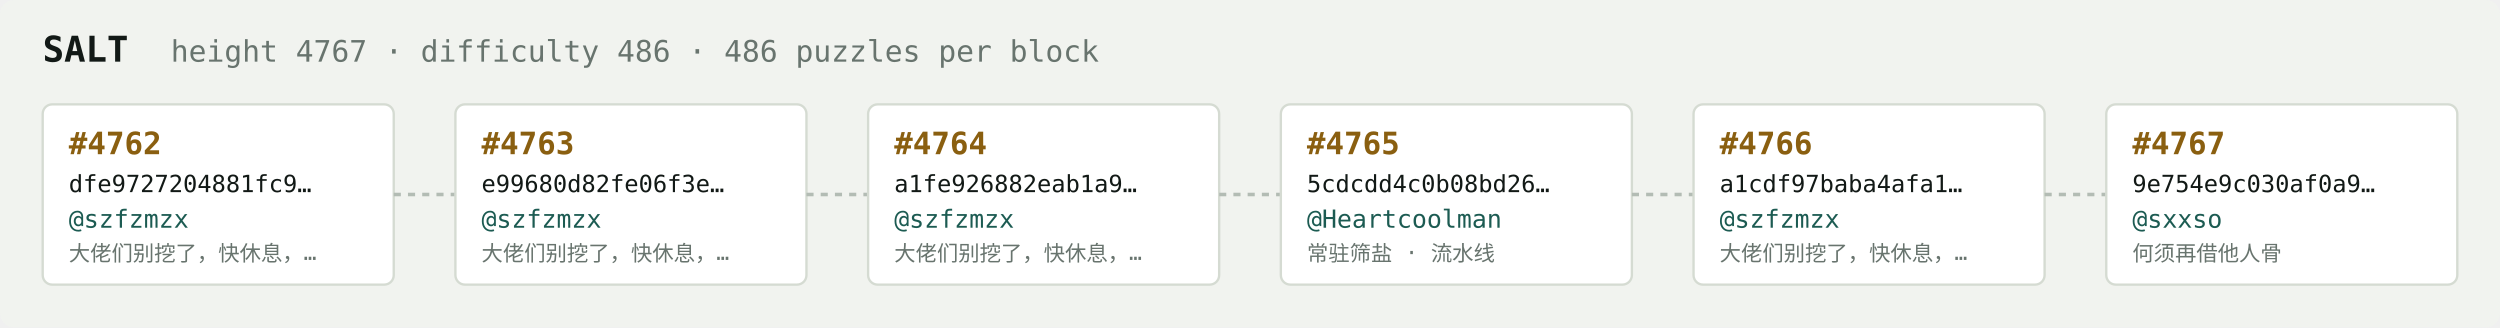
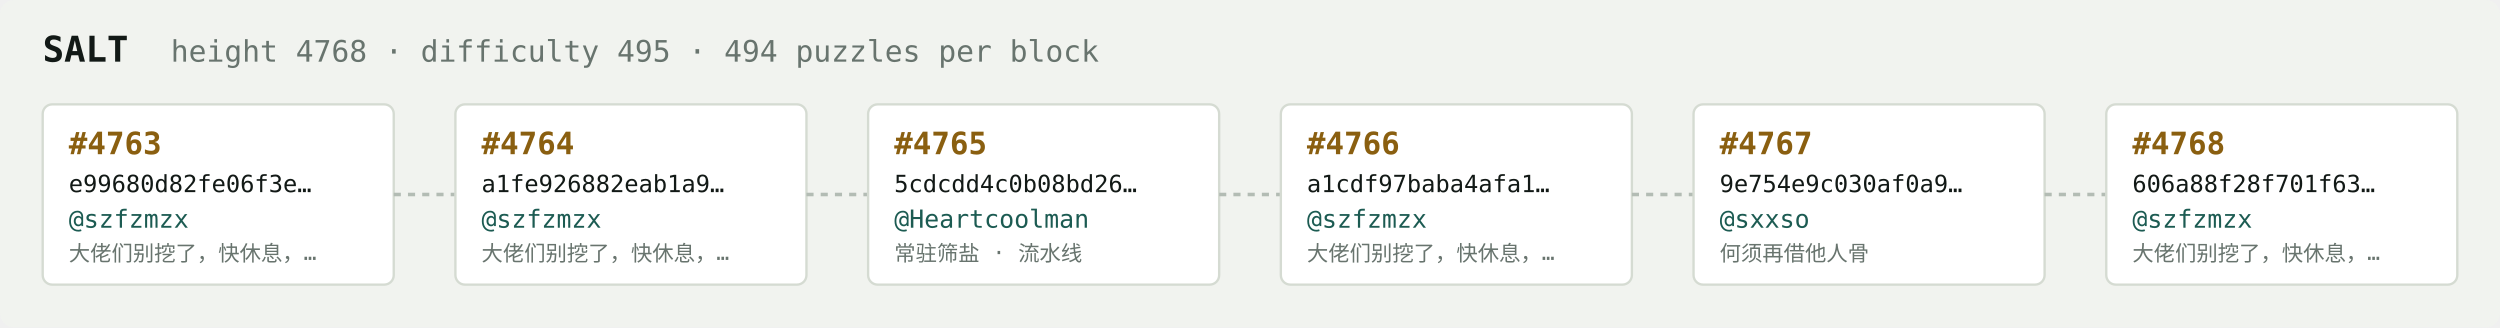
<svg xmlns="http://www.w3.org/2000/svg" width="1054" height="138" viewBox="0 0 1054 138" font-family="ui-monospace,SFMono-Regular,Menlo,monospace">
  <rect fill="#f1f3ef" width="1054" height="138" rx="6" />
  <text x="18" y="26" fill="#121916" font-size="15" font-weight="700">SALT</text>
-   <text x="72" y="26" fill="#68746e" font-size="12.5">height 4767 · difficulty 486 · 486 puzzles per block</text>
+   <text x="72" y="26" fill="#68746e" font-size="12.5">height 4768 · difficulty 495 · 494 puzzles per block</text>
  <rect x="18" y="44" width="148" height="76" rx="4" fill="#ffffff" stroke="#d5dbd2" stroke-width="1" />
-   <text x="29" y="65" fill="#8a5f10" font-size="13" font-weight="700">#4762</text>
-   <text x="29" y="81" fill="#121916" font-size="10">dfe9727204881fc9…</text>
+   <text x="29" y="65" fill="#8a5f10" font-size="13" font-weight="700">#4763</text>
+   <text x="29" y="81" fill="#121916" font-size="10">e99680d82fe06f3e…</text>
  <text x="29" y="96" fill="#1c5b52" font-size="10.5">@szfzmzx</text>
  <text x="29" y="110" fill="#68746e" font-size="9">大佬们别挖了，快休息，…</text>
  <line x1="166" y1="82.0" x2="192" y2="82.0" stroke="#b3bcb4" stroke-width="1.5" stroke-dasharray="3 3" />
  <rect x="192" y="44" width="148" height="76" rx="4" fill="#ffffff" stroke="#d5dbd2" stroke-width="1" />
-   <text x="203" y="65" fill="#8a5f10" font-size="13" font-weight="700">#4763</text>
-   <text x="203" y="81" fill="#121916" font-size="10">e99680d82fe06f3e…</text>
+   <text x="203" y="65" fill="#8a5f10" font-size="13" font-weight="700">#4764</text>
+   <text x="203" y="81" fill="#121916" font-size="10">a1fe926882eab1a9…</text>
  <text x="203" y="96" fill="#1c5b52" font-size="10.5">@szfzmzx</text>
  <text x="203" y="110" fill="#68746e" font-size="9">大佬们别挖了，快休息，…</text>
  <line x1="340" y1="82.0" x2="366" y2="82.0" stroke="#b3bcb4" stroke-width="1.5" stroke-dasharray="3 3" />
  <rect x="366" y="44" width="148" height="76" rx="4" fill="#ffffff" stroke="#d5dbd2" stroke-width="1" />
-   <text x="377" y="65" fill="#8a5f10" font-size="13" font-weight="700">#4764</text>
-   <text x="377" y="81" fill="#121916" font-size="10">a1fe926882eab1a9…</text>
-   <text x="377" y="96" fill="#1c5b52" font-size="10.5">@szfzmzx</text>
-   <text x="377" y="110" fill="#68746e" font-size="9">大佬们别挖了，快休息，…</text>
+   <text x="377" y="65" fill="#8a5f10" font-size="13" font-weight="700">#4765</text>
+   <text x="377" y="81" fill="#121916" font-size="10">5cdcdd4c0b08bd26…</text>
+   <text x="377" y="96" fill="#1c5b52" font-size="10.5">@Heartcoolman</text>
+   <text x="377" y="110" fill="#68746e" font-size="9">常驻筛盐 · 流水线</text>
  <line x1="514" y1="82.0" x2="540" y2="82.0" stroke="#b3bcb4" stroke-width="1.5" stroke-dasharray="3 3" />
  <rect x="540" y="44" width="148" height="76" rx="4" fill="#ffffff" stroke="#d5dbd2" stroke-width="1" />
-   <text x="551" y="65" fill="#8a5f10" font-size="13" font-weight="700">#4765</text>
-   <text x="551" y="81" fill="#121916" font-size="10">5cdcdd4c0b08bd26…</text>
-   <text x="551" y="96" fill="#1c5b52" font-size="10.5">@Heartcoolman</text>
-   <text x="551" y="110" fill="#68746e" font-size="9">常驻筛盐 · 流水线</text>
+   <text x="551" y="65" fill="#8a5f10" font-size="13" font-weight="700">#4766</text>
+   <text x="551" y="81" fill="#121916" font-size="10">a1cdf97baba4afa1…</text>
+   <text x="551" y="96" fill="#1c5b52" font-size="10.5">@szfzmzx</text>
+   <text x="551" y="110" fill="#68746e" font-size="9">大佬们别挖了，快休息，…</text>
  <line x1="688" y1="82.0" x2="714" y2="82.0" stroke="#b3bcb4" stroke-width="1.5" stroke-dasharray="3 3" />
  <rect x="714" y="44" width="148" height="76" rx="4" fill="#ffffff" stroke="#d5dbd2" stroke-width="1" />
-   <text x="725" y="65" fill="#8a5f10" font-size="13" font-weight="700">#4766</text>
-   <text x="725" y="81" fill="#121916" font-size="10">a1cdf97baba4afa1…</text>
-   <text x="725" y="96" fill="#1c5b52" font-size="10.5">@szfzmzx</text>
-   <text x="725" y="110" fill="#68746e" font-size="9">大佬们别挖了，快休息，…</text>
+   <text x="725" y="65" fill="#8a5f10" font-size="13" font-weight="700">#4767</text>
+   <text x="725" y="81" fill="#121916" font-size="10">9e754e9c030af0a9…</text>
+   <text x="725" y="96" fill="#1c5b52" font-size="10.5">@sxxso</text>
+   <text x="725" y="110" fill="#68746e" font-size="9">何须再借他人骨</text>
  <line x1="862" y1="82.0" x2="888" y2="82.0" stroke="#b3bcb4" stroke-width="1.5" stroke-dasharray="3 3" />
  <rect x="888" y="44" width="148" height="76" rx="4" fill="#ffffff" stroke="#d5dbd2" stroke-width="1" />
-   <text x="899" y="65" fill="#8a5f10" font-size="13" font-weight="700">#4767</text>
-   <text x="899" y="81" fill="#121916" font-size="10">9e754e9c030af0a9…</text>
-   <text x="899" y="96" fill="#1c5b52" font-size="10.5">@sxxso</text>
-   <text x="899" y="110" fill="#68746e" font-size="9">何须再借他人骨</text>
+   <text x="899" y="65" fill="#8a5f10" font-size="13" font-weight="700">#4768</text>
+   <text x="899" y="81" fill="#121916" font-size="10">606a88f28f701f63…</text>
+   <text x="899" y="96" fill="#1c5b52" font-size="10.5">@szfzmzx</text>
+   <text x="899" y="110" fill="#68746e" font-size="9">大佬们别挖了，快休息，…</text>
</svg>
